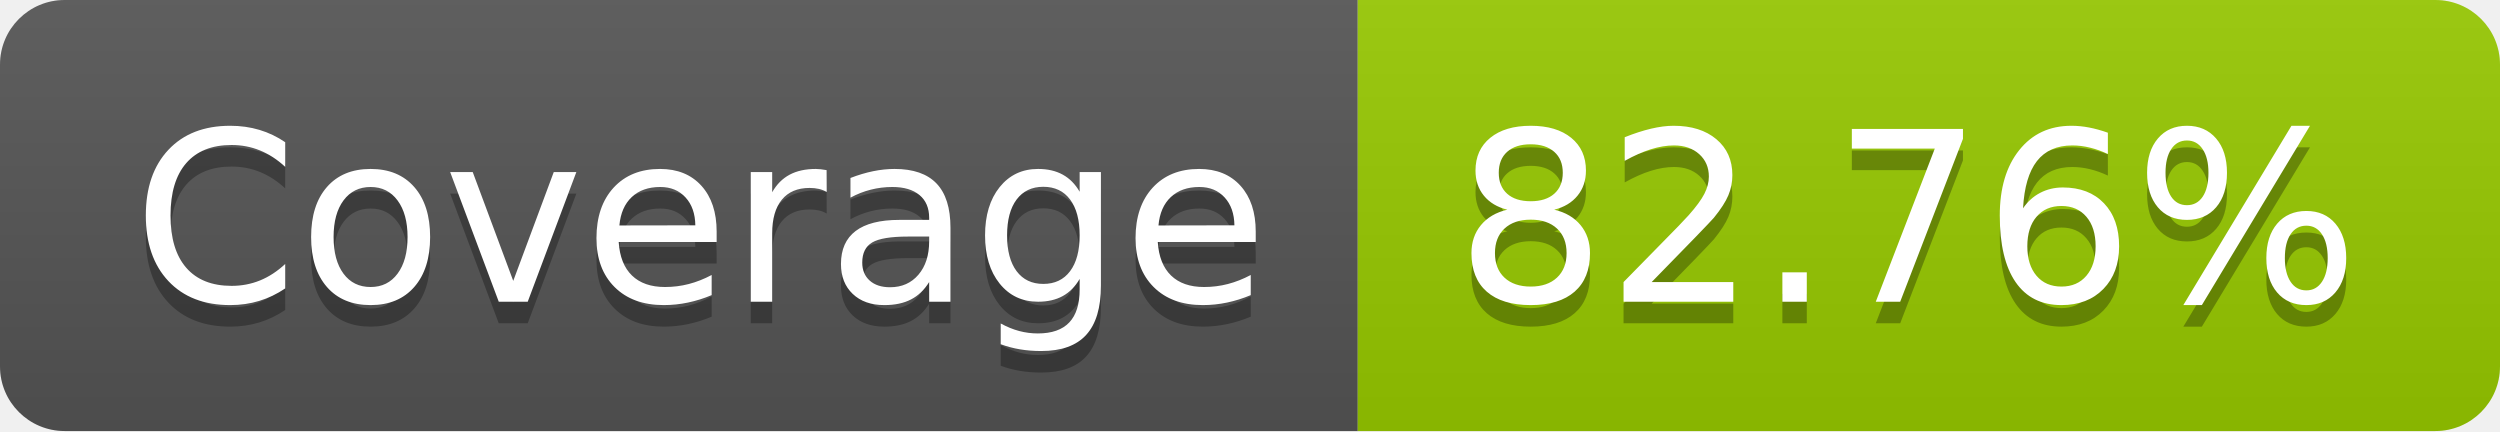
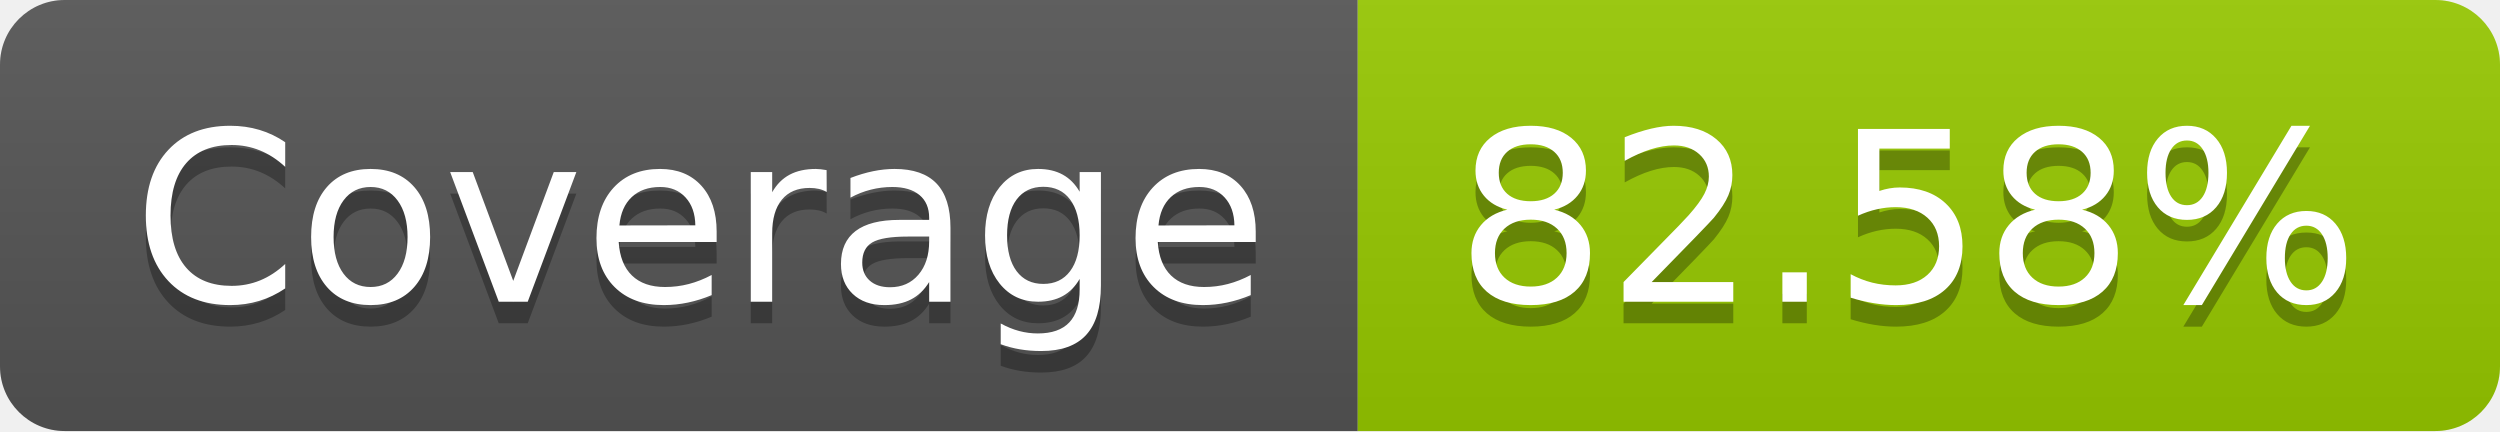
- <svg xmlns="http://www.w3.org/2000/svg" width="116" height="20" role="img" aria-label="Coverage: 82.76%">
+ <svg xmlns="http://www.w3.org/2000/svg" width="116" height="20" role="img" aria-label="Coverage: 82.58%">
  <linearGradient id="s" x2="0" y2="100%">
    <stop offset="0" stop-color="#bbb" stop-opacity=".1" />
    <stop offset="1" stop-opacity=".1" />
  </linearGradient>
  <clipPath id="r">
    <rect width="116" height="20" rx="3" fill="#fff" />
  </clipPath>
  <g clip-path="url(#r)">
    <rect width="63" height="20" fill="#555" />
    <rect x="63" width="53" height="20" fill="#97ca00" />
    <rect width="116" height="20" fill="url(#s)" />
  </g>
  <g fill="#fff" text-anchor="middle" font-family="Verdana,Geneva,DejaVu Sans,sans-serif" text-rendering="geometricPrecision" font-size="110">
    <text aria-hidden="true" x="325" y="150" fill="#010101" fill-opacity=".3" transform="scale(.1)" textLength="530">Coverage</text>
    <text x="325" y="140" transform="scale(.1)" fill="#fff" textLength="530">Coverage</text>
-     <text aria-hidden="true" x="885" y="150" fill="#010101" fill-opacity=".3" transform="scale(.1)" textLength="430">82.76%</text>
-     <text x="885" y="140" transform="scale(.1)" fill="#fff" textLength="430">82.76%</text>
+     <text aria-hidden="true" x="885" y="150" fill="#010101" fill-opacity=".3" transform="scale(.1)" textLength="430">82.58%</text>
+     <text x="885" y="140" transform="scale(.1)" fill="#fff" textLength="430">82.58%</text>
  </g>
</svg>
